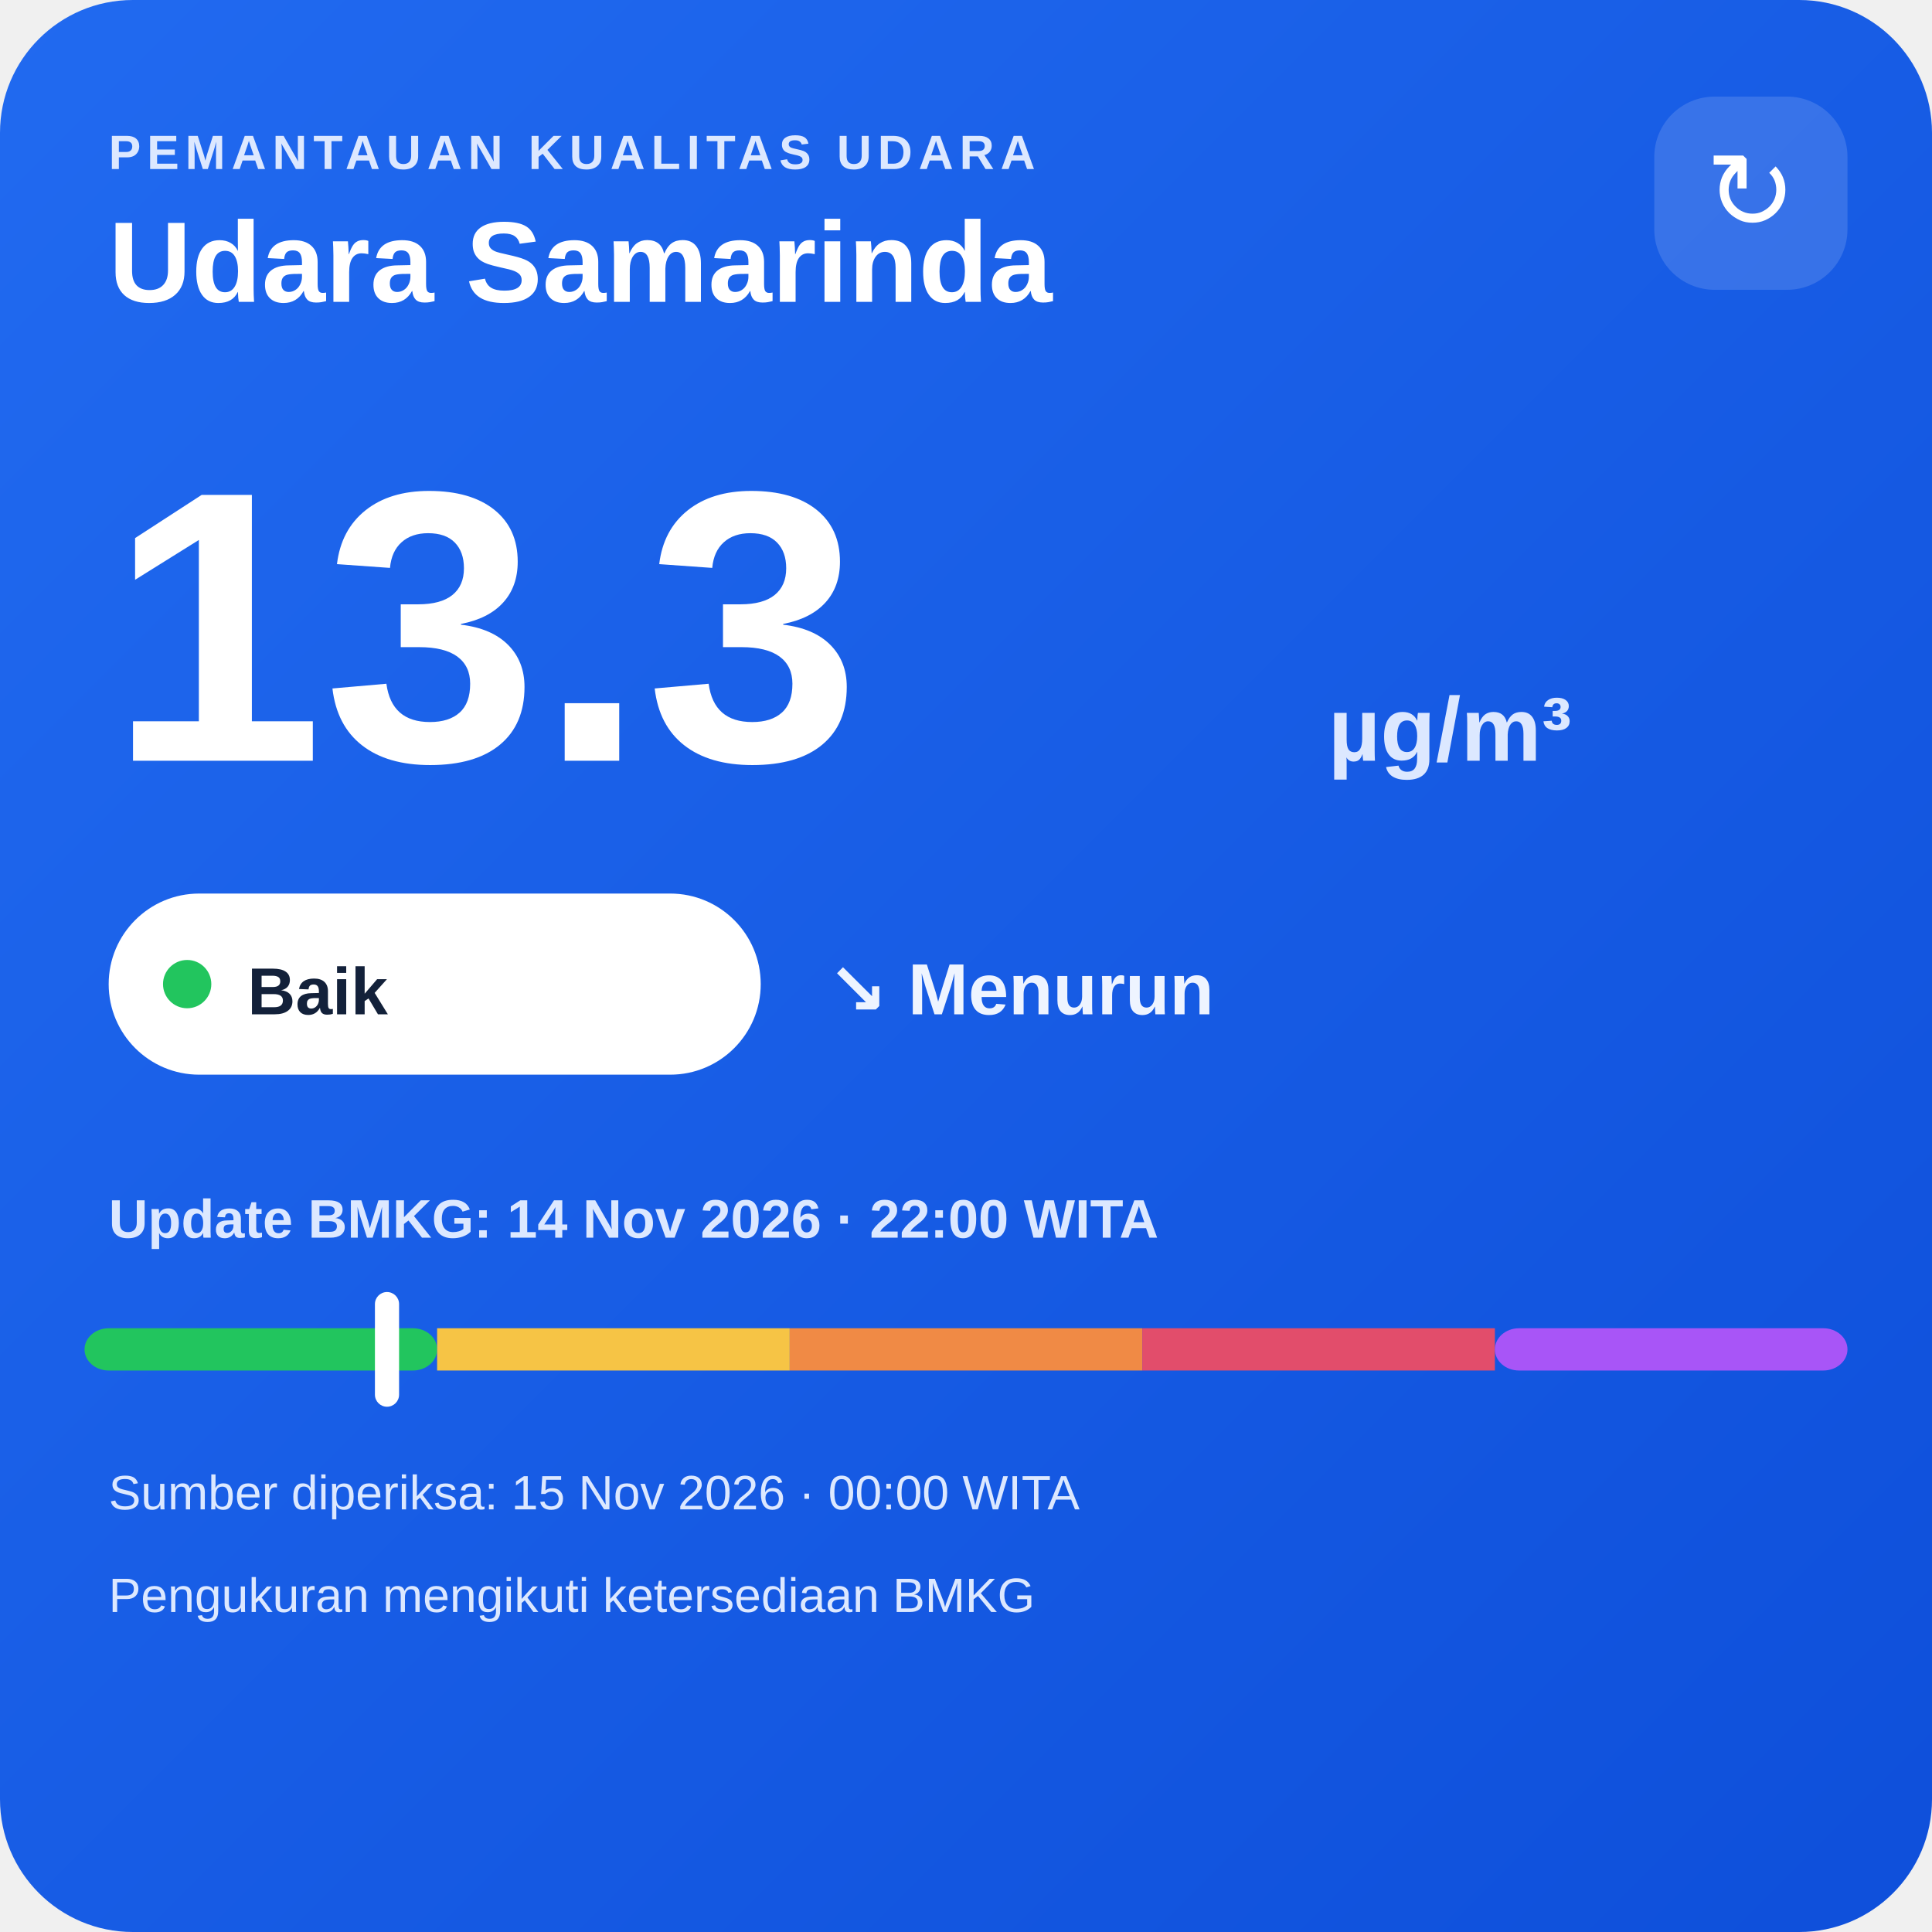
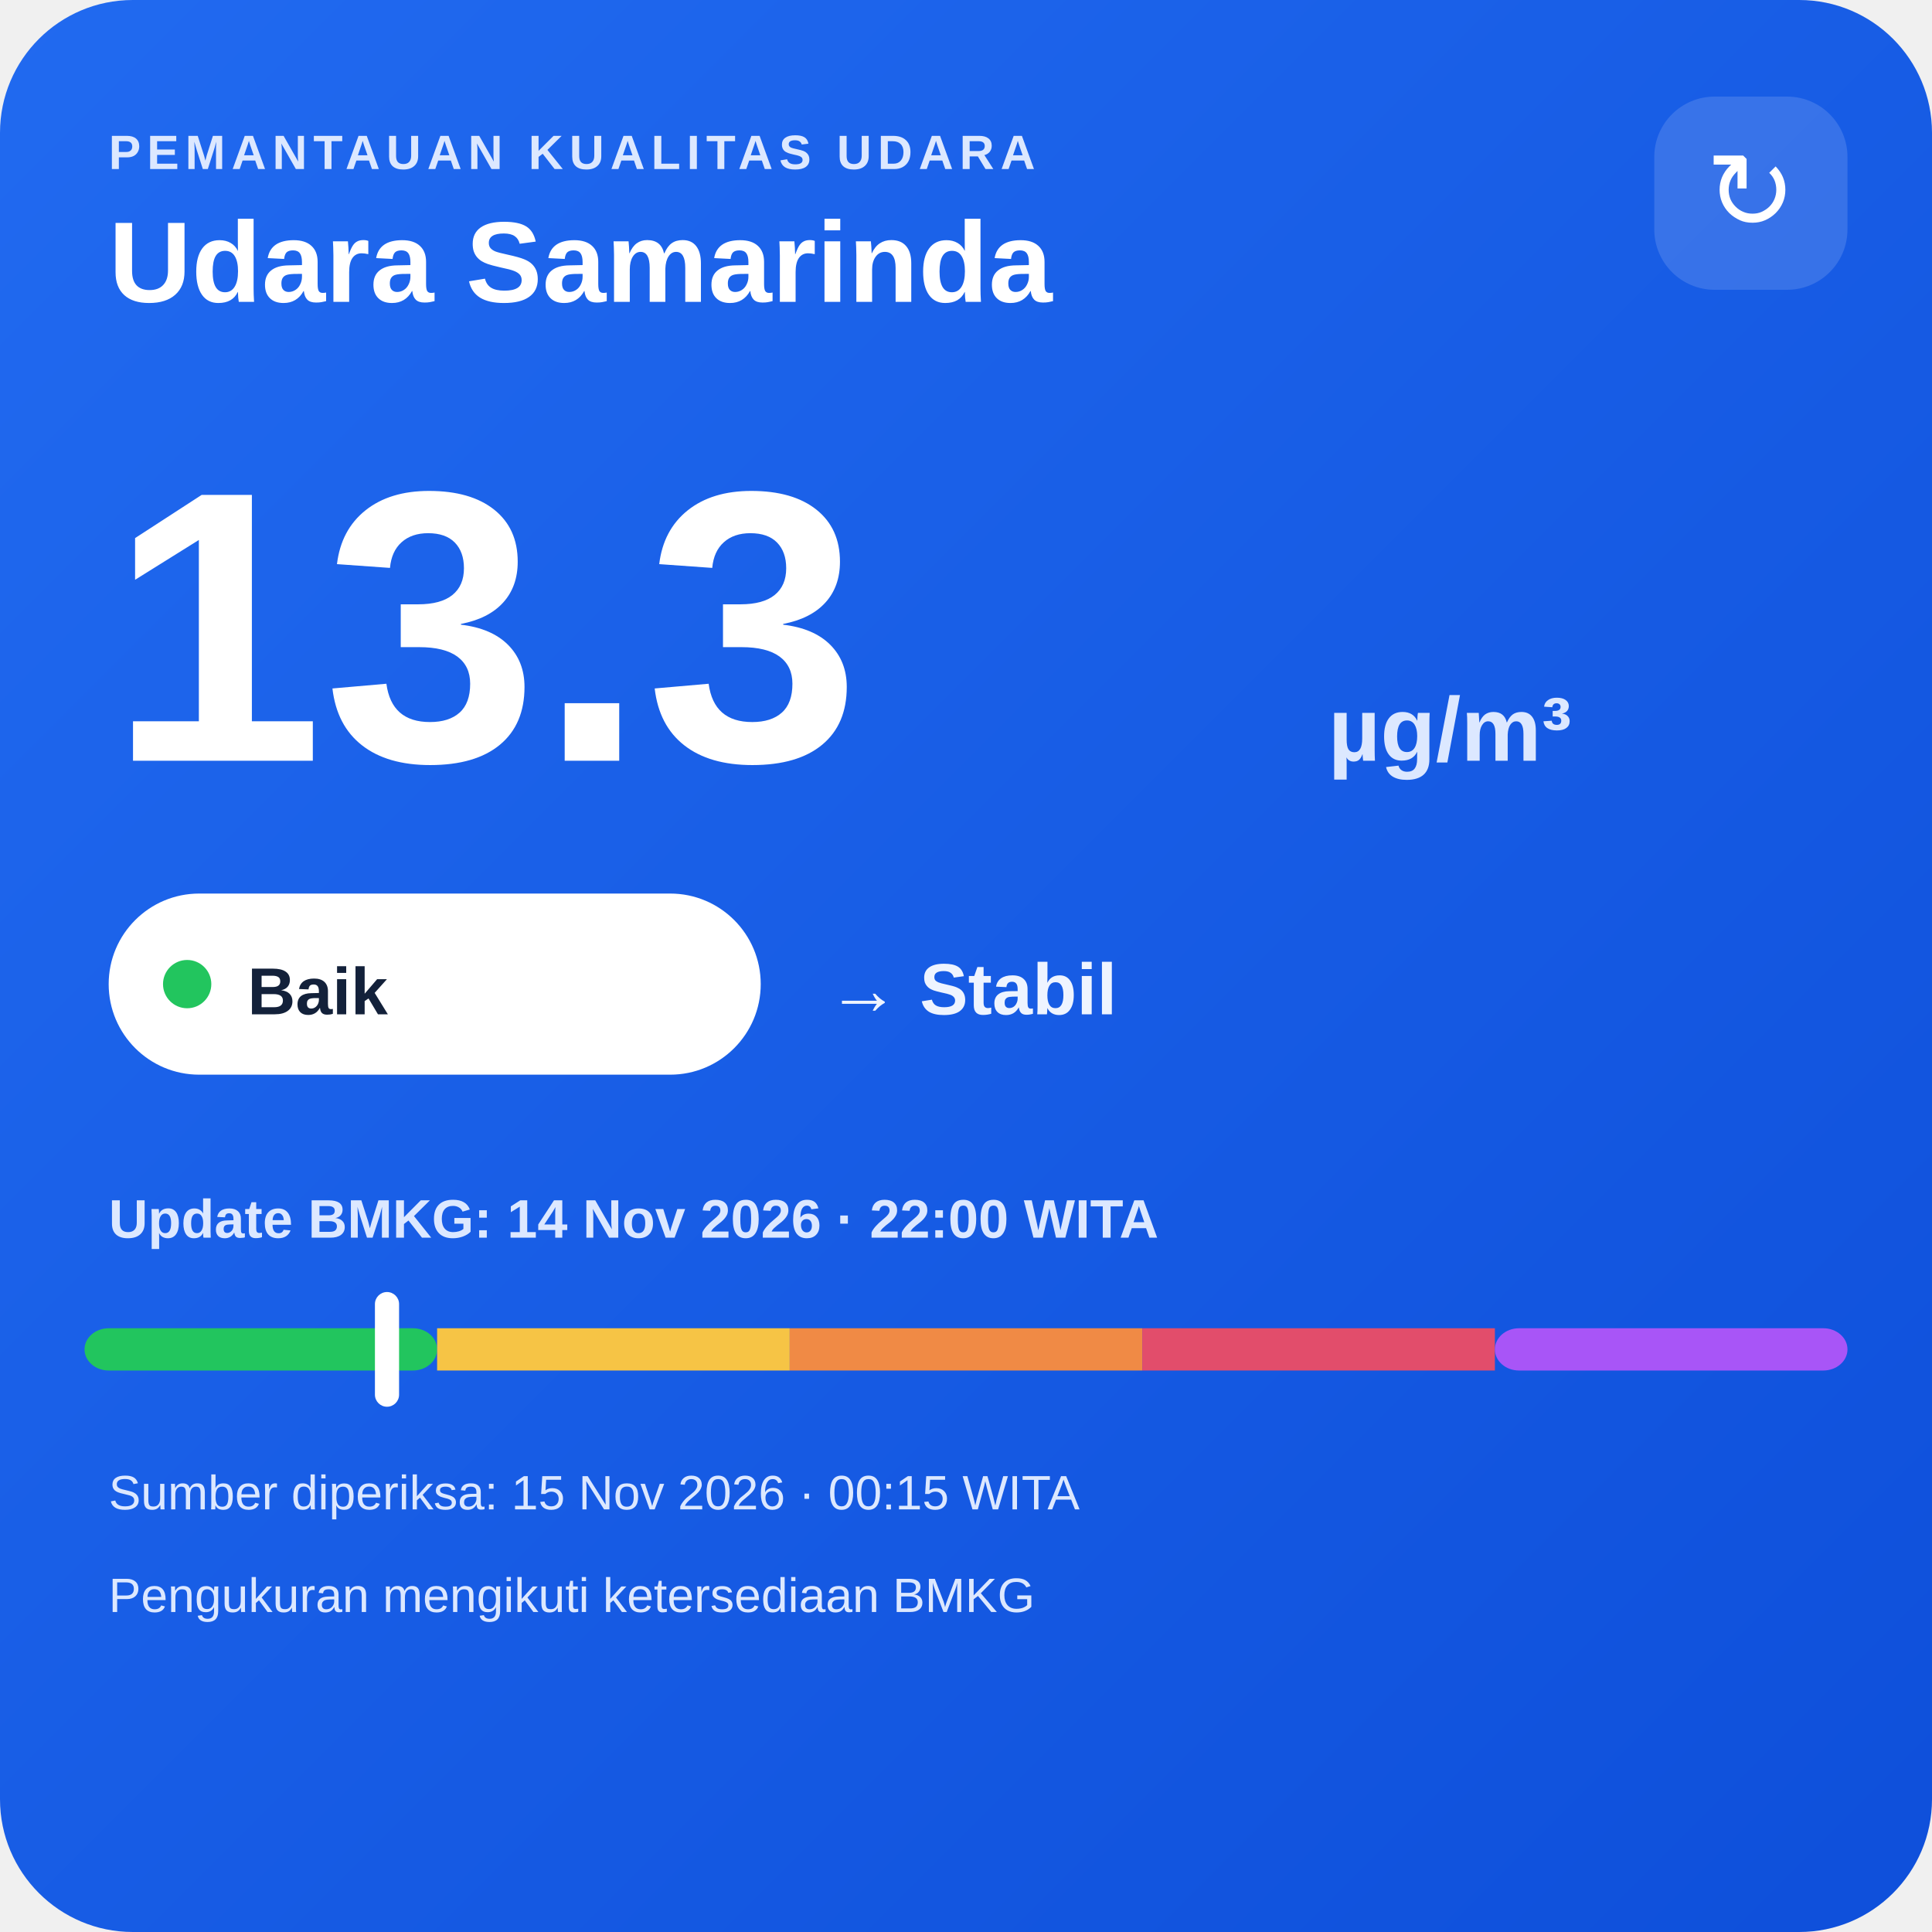
<svg xmlns="http://www.w3.org/2000/svg" width="320" height="320" viewBox="0 0 320 320">
  <defs>
    <linearGradient id="bg" x1="0" y1="0" x2="1" y2="1">
      <stop offset="0" stop-color="#216af0" />
      <stop offset="1" stop-color="#0e4fda" />
    </linearGradient>
  </defs>
  <rect width="320" height="320" rx="22" fill="url(#bg)" />
  <text x="18" y="28" fill="#dce8ff" font-family="Arial,sans-serif" font-size="8" font-weight="700" letter-spacing="1">PEMANTAUAN KUALITAS UDARA</text>
  <text x="18" y="50" fill="#ffffff" font-family="Arial,sans-serif" font-size="19" font-weight="700">Udara Samarinda</text>
  <rect x="274" y="16" width="32" height="32" rx="10" fill="#ffffff" fill-opacity=".14" />
  <text x="290" y="38" text-anchor="middle" fill="#ffffff" font-family="Arial,sans-serif" font-size="18">↻</text>
  <text x="18" y="126" fill="#ffffff" font-family="Arial,sans-serif" font-size="64" font-weight="800">13.3</text>
  <text x="220" y="126" fill="#dce8ff" font-family="Arial,sans-serif" font-size="15" font-weight="700">µg/m³</text>
  <rect x="18" y="148" width="108" height="30" rx="15" fill="#ffffff" />
  <circle cx="31" cy="163" r="4" fill="#22c55e" />
  <text x="41" y="168" fill="#13213a" font-family="Arial,sans-serif" font-size="11" font-weight="700">Baik</text>
-   <text x="137" y="168" fill="#eef4ff" font-family="Arial,sans-serif" font-size="12" font-weight="700">↘ Menurun</text>
+   <text x="137" y="168" fill="#eef4ff" font-family="Arial,sans-serif" font-size="12" font-weight="700">→ Stabil</text>
  <text x="18" y="205" fill="#dce8ff" font-family="Arial,sans-serif" font-size="9" font-weight="700">Update BMKG: 14 Nov 2026 · 22:00 WITA</text>
  <rect x="14" y="220" width="58.4" height="7" rx="4" fill="#22c55e" />
  <rect x="72.4" y="220" width="58.4" height="7" fill="#f6c445" />
  <rect x="130.8" y="220" width="58.4" height="7" fill="#f08a45" />
  <rect x="189.2" y="220" width="58.4" height="7" fill="#e24d6b" />
  <rect x="247.6" y="220" width="58.4" height="7" rx="4" fill="#a855f7" />
  <rect x="62.1" y="214" width="4" height="19" rx="2" fill="#ffffff" />
-   <text x="18" y="250" fill="#dce8ff" font-family="Arial,sans-serif" font-size="8">Sumber diperiksa: 15 Nov 2026 · 00:00 WITA</text>
+   <text x="18" y="250" fill="#dce8ff" font-family="Arial,sans-serif" font-size="8">Sumber diperiksa: 15 Nov 2026 · 00:15 WITA</text>
  <text x="18" y="267" fill="#dce8ff" font-family="Arial,sans-serif" font-size="8">Pengukuran mengikuti ketersediaan BMKG</text>
</svg>
